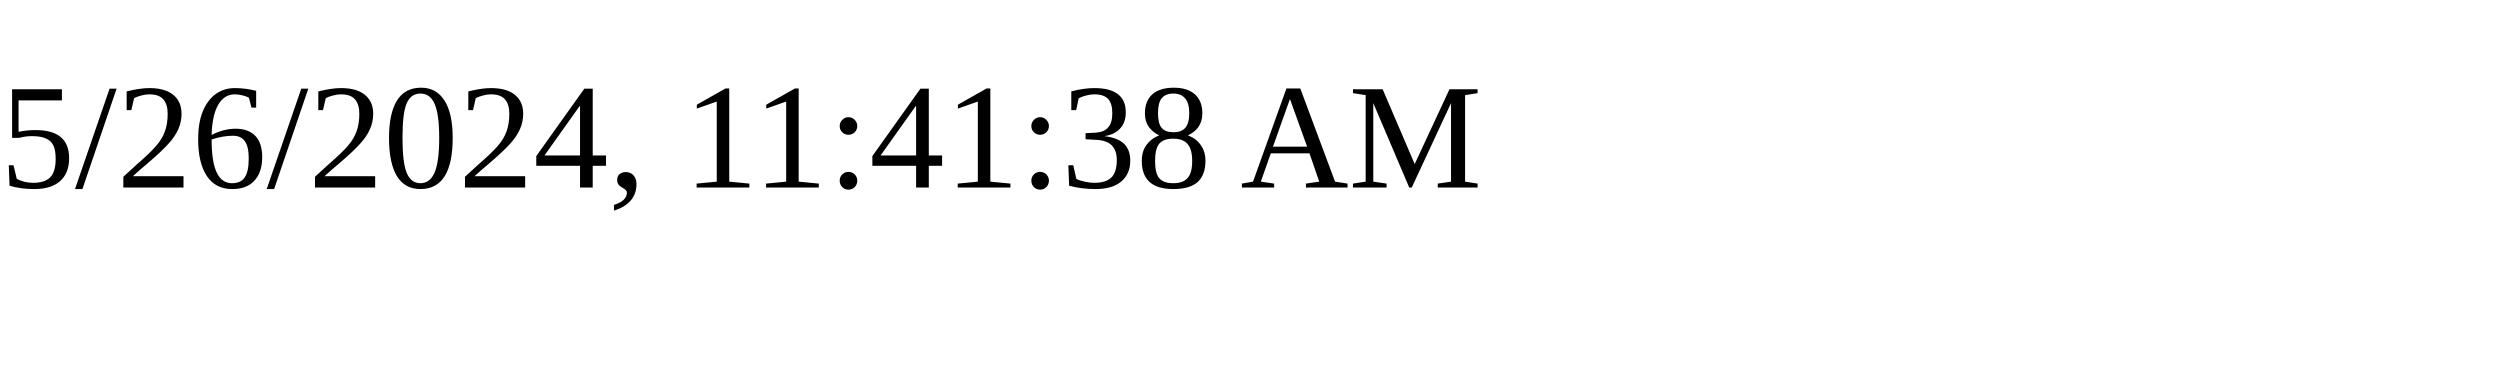
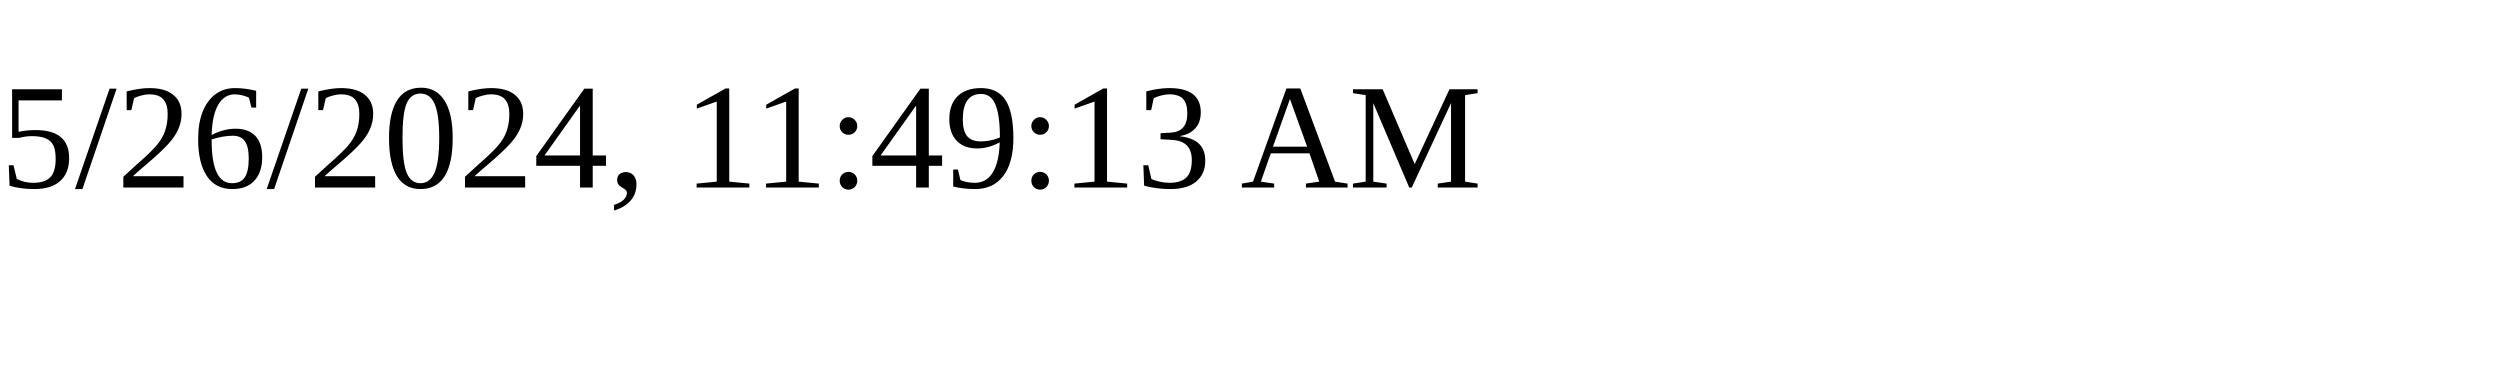
<svg xmlns="http://www.w3.org/2000/svg" height="30" width="200">
-   <text x="0" y="15">5/26/2024, 11:41:38 AM</text>
+   <text x="0" y="15">5/26/2024, 11:49:13 AM</text>
</svg>
